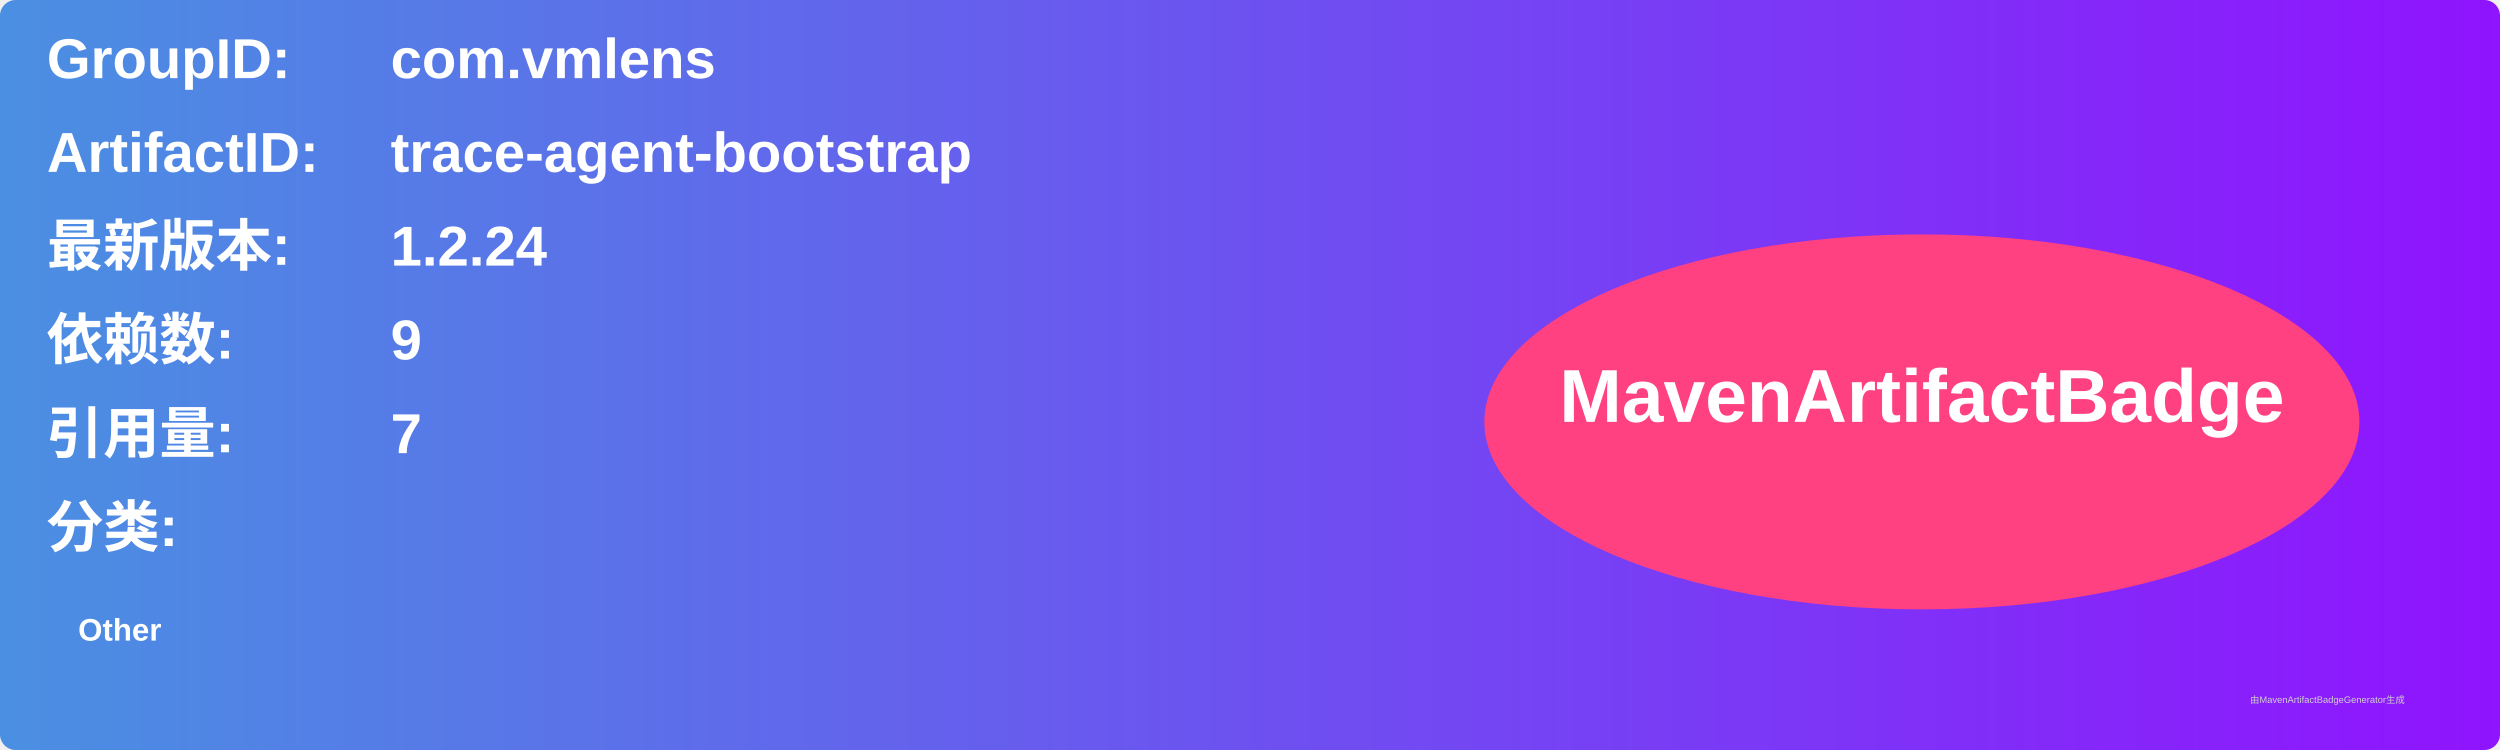
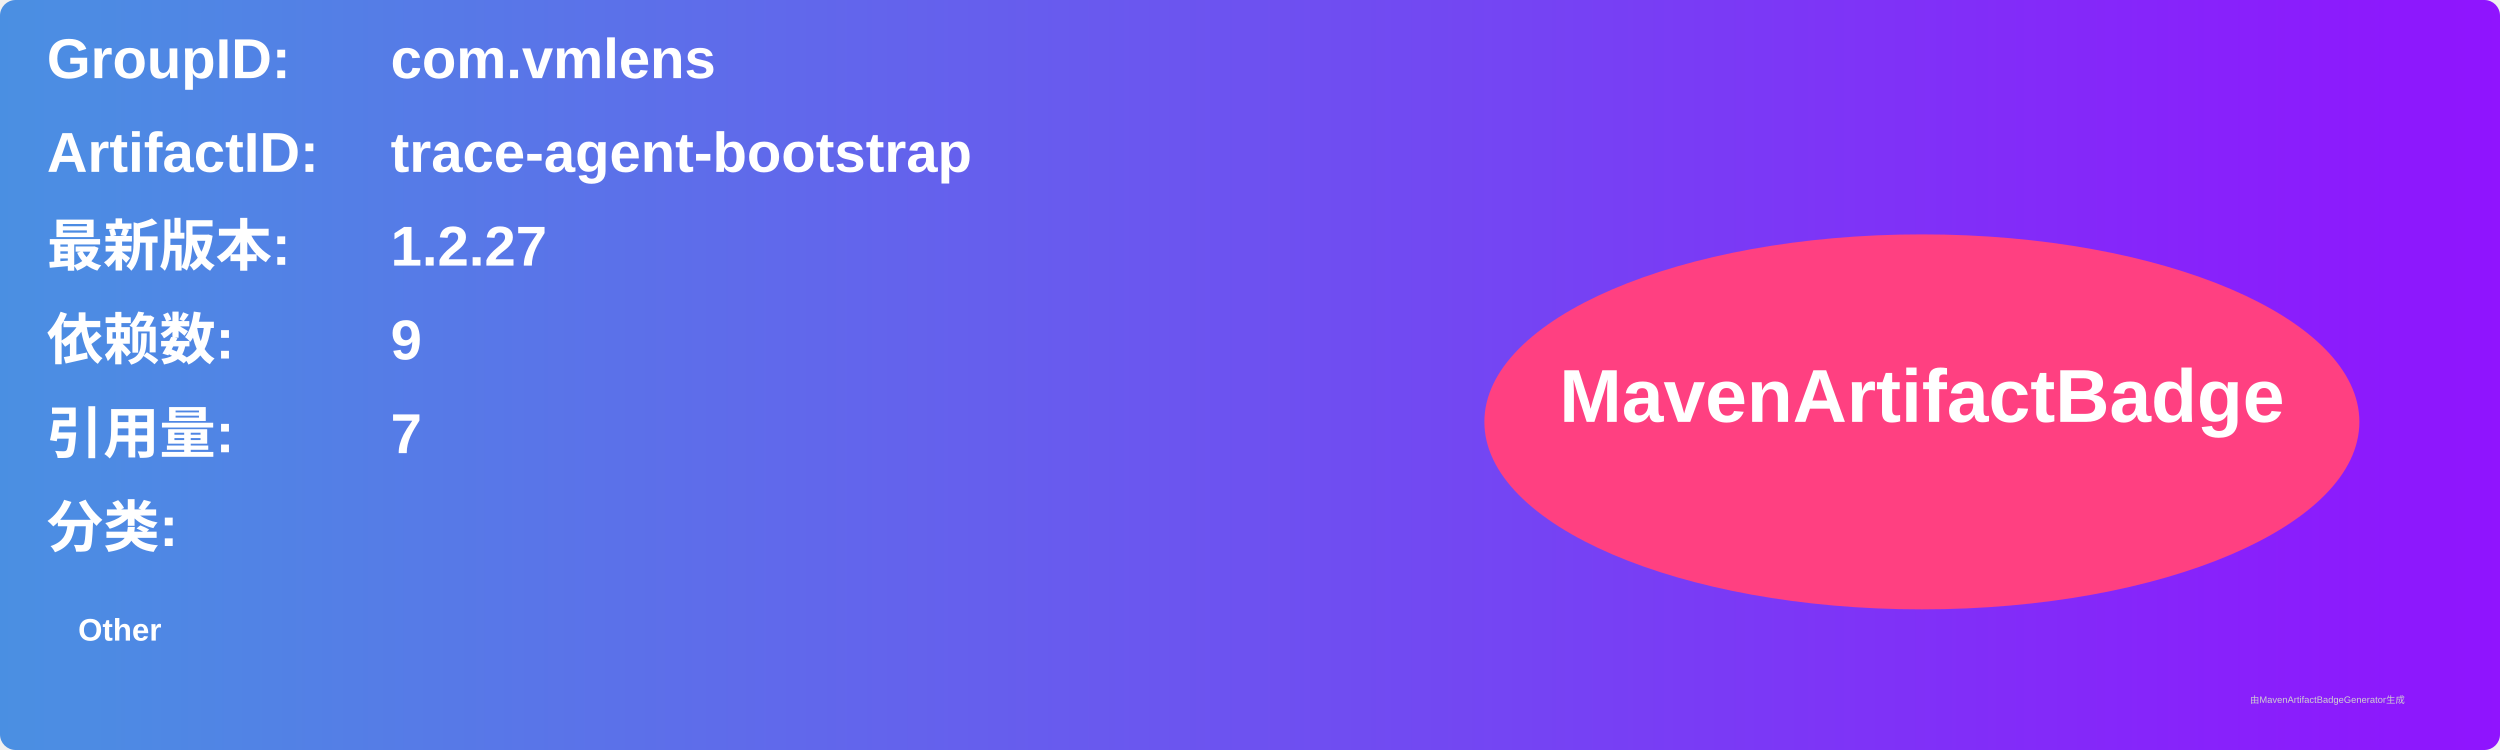
<svg xmlns="http://www.w3.org/2000/svg" width="800" height="240" viewBox="0 0 800 240">
  <linearGradient id="grad" x1="0%" y1="0%" x2="100%" y2="0%">
    <stop offset="0%" stop-color="#4a90e2" />
    <stop offset="100%" stop-color="#9013fe" />
  </linearGradient>
  <rect width="100%" height="100%" rx="5" ry="5" fill="url(#grad)" />
  <g transform="translate(15, 15)">
    <text x="0" y="10" font-family="Arial" font-size="18" fill="white" font-weight="bold" width="260">GroupID:</text>
    <text x="110" y="10" font-family="Arial" font-size="18" fill="white" font-weight="bold" width="460">com.vmlens</text>
    <text x="0" y="40" font-family="Arial" font-size="18" fill="white" font-weight="bold" width="260">ArtifactID:</text>
    <text x="110" y="40" font-family="Arial" font-size="18" fill="white" font-weight="bold" width="460">trace-agent-bootstrap</text>
    <text x="0" y="70" font-family="Arial" font-size="18" fill="white" font-weight="bold">最新版本:</text>
    <text x="110" y="70" font-family="Arial" font-size="18" fill="white" font-weight="bold">
-       <tspan font-weight="bold">1.2.24</tspan>
+       <tspan font-weight="bold">1.2.27</tspan>
    </text>
    <text x="0" y="100" font-family="Arial" font-size="18" fill="white" font-weight="bold">依赖数: </text>
    <text x="110" y="100" font-family="Arial" font-size="18" fill="white">
      <tspan font-weight="bold">9</tspan>
    </text>
    <text x="0" y="130" font-family="Arial" font-size="18" fill="white" font-weight="bold">引用量: </text>
    <text x="110" y="130" font-family="Arial" font-size="18" fill="white">
      <tspan font-weight="bold">7</tspan>
    </text>
    <text x="0" y="160" font-family="Arial" font-size="18" fill="white" font-weight="bold">分类:</text>
    <text x="10" y="190" font-family="Arial" font-size="10" fill="white">
      <tspan font-weight="bold">Other</tspan>
    </text>
    <ellipse cx="600" cy="120" rx="140" ry="60" fill="#ff4081" />
    <text x="600" y="120" text-anchor="middle" font-family="Arial" font-size="24" fill="white" font-weight="bold">MavenArtifactBadge</text>
  </g>
  <text x="720" y="225" font-family="Arial" font-size="3" fill="#d0d0d0">由MavenArtifactBadgeGenerator生成</text>
</svg>
